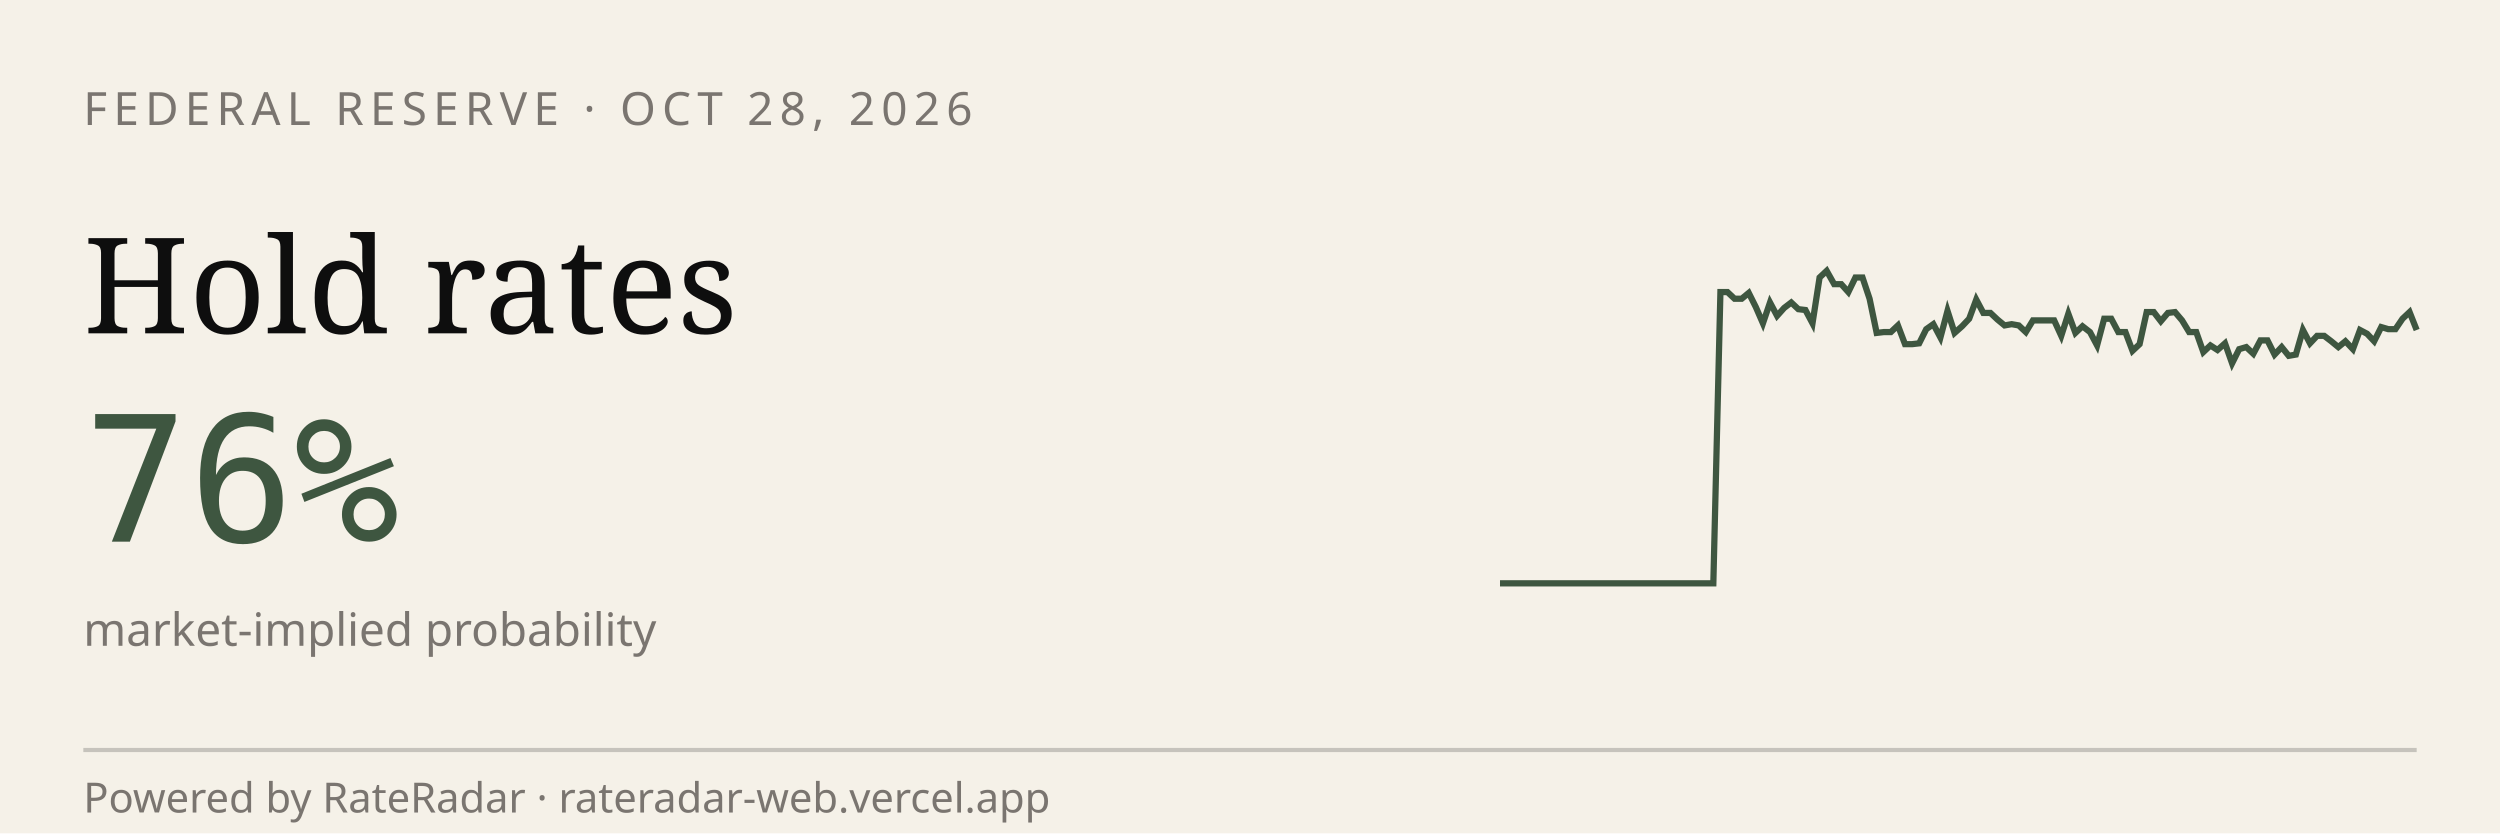
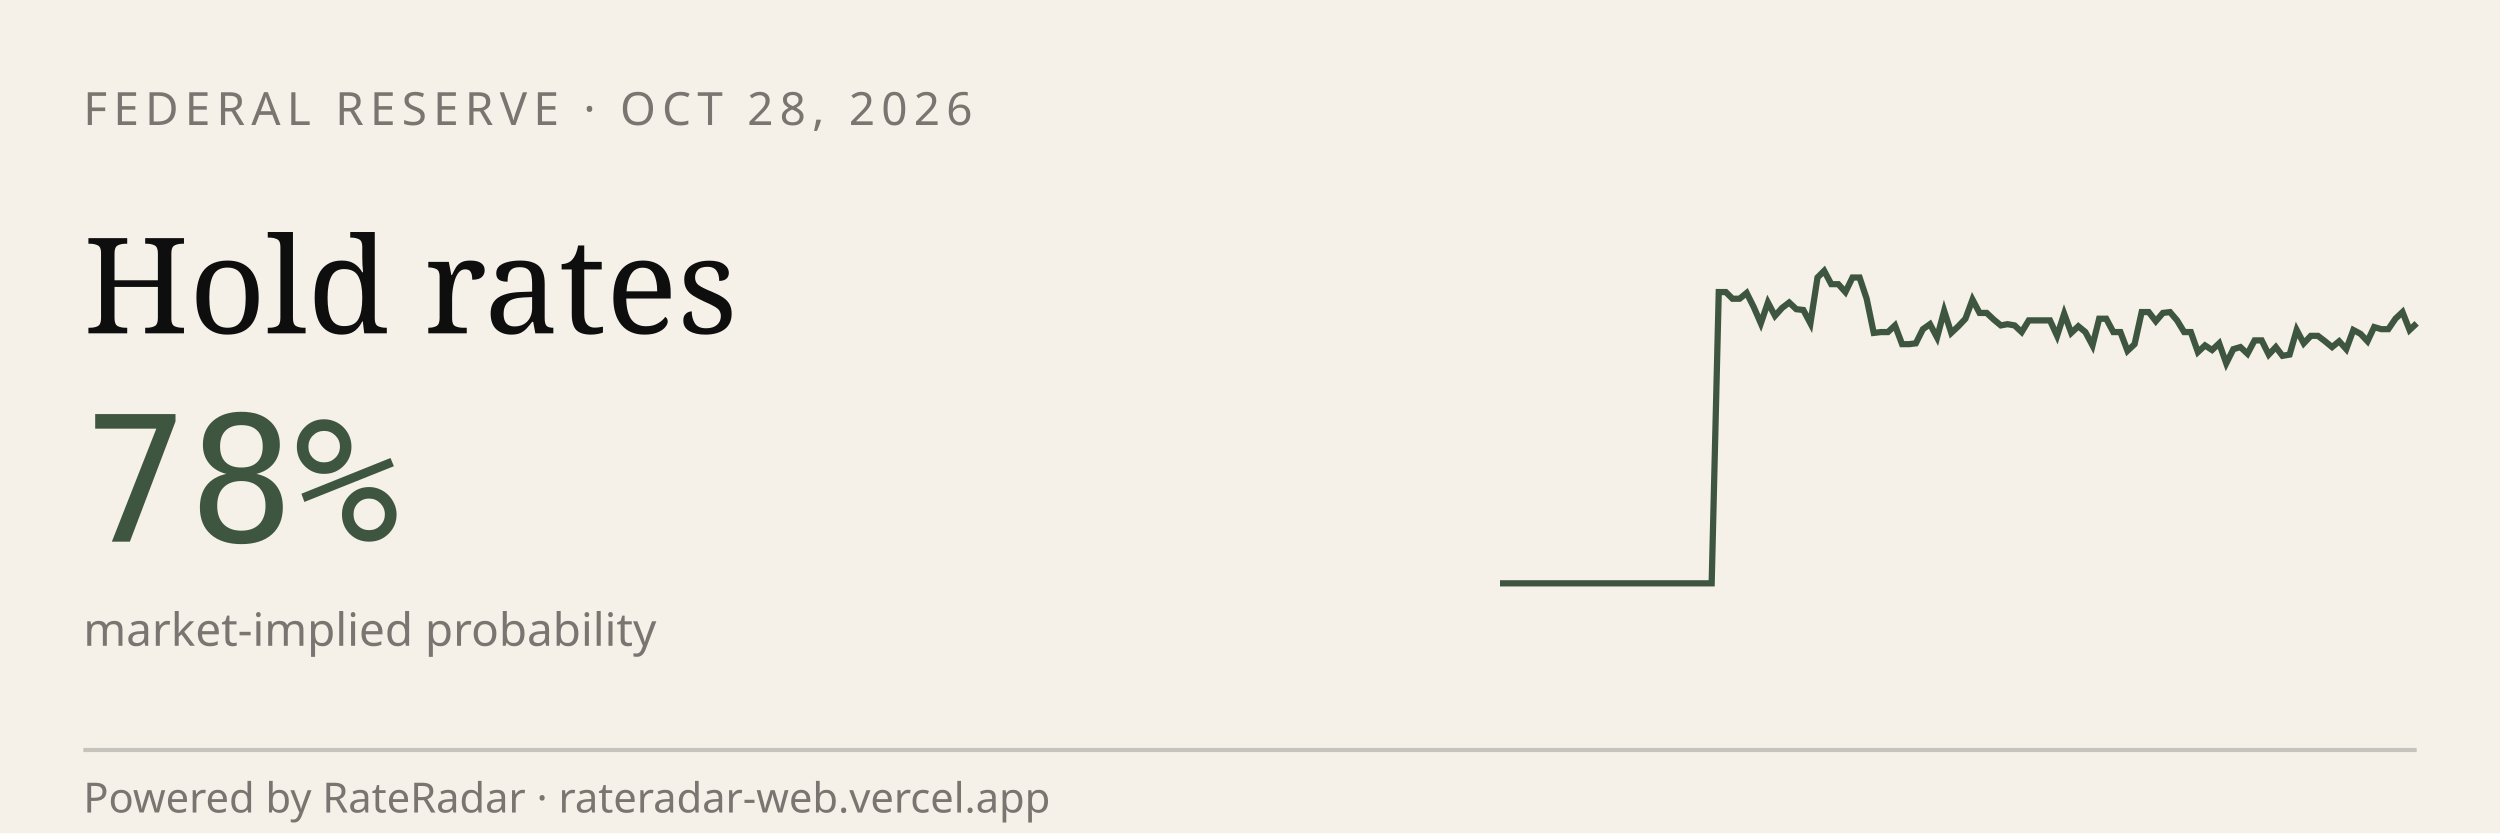
<svg xmlns="http://www.w3.org/2000/svg" viewBox="0 0 600 200" width="600" height="200" role="img" aria-label="RateRadar live odds for FED 2026-10-28">
  <rect width="600" height="200" fill="#F5F1E8" />
  <text x="20" y="30" font-family="sans-serif" font-size="11" letter-spacing="1.5" fill="#7A7570">FEDERAL RESERVE · OCT 28, 2026</text>
  <text x="20" y="80" font-family="Georgia, serif" font-size="32" fill="#0E0E0E">Hold rates</text>
-   <text x="20" y="130" font-family="monospace" font-size="42" fill="#3E5640">76%</text>
+   <text x="20" y="130" font-family="monospace" font-size="42" fill="#3E5640">78%</text>
  <text x="20" y="155" font-family="sans-serif" font-size="11" fill="#7A7570">market-implied probability</text>
-   <path d="M 360.0,140.0 L 361.7,140.0 L 363.4,140.0 L 365.1,140.0 L 366.8,140.0 L 368.5,140.0 L 370.2,140.0 L 371.9,140.0 L 373.6,140.0 L 375.3,140.0 L 377.1,140.0 L 378.8,140.0 L 380.5,140.0 L 382.2,140.0 L 383.9,140.0 L 385.6,140.0 L 387.3,140.0 L 389.0,140.0 L 390.7,140.0 L 392.4,140.0 L 394.1,140.0 L 395.8,140.0 L 397.5,140.0 L 399.2,140.0 L 400.9,140.0 L 402.6,140.0 L 404.3,140.0 L 406.0,140.0 L 407.8,140.0 L 409.5,140.0 L 411.2,140.0 L 412.9,70.1 L 414.6,70.1 L 416.3,71.7 L 418.0,71.7 L 419.7,70.3 L 421.4,73.7 L 423.1,77.6 L 424.8,72.6 L 426.5,75.8 L 428.2,73.9 L 429.9,72.6 L 431.6,74.2 L 433.3,74.4 L 435.0,77.6 L 436.7,66.6 L 438.4,65.0 L 440.2,68.2 L 441.9,68.2 L 443.6,70.1 L 445.3,66.6 L 447.0,66.6 L 448.7,71.7 L 450.4,79.9 L 452.1,79.7 L 453.8,79.7 L 455.5,78.1 L 457.2,82.6 L 458.9,82.6 L 460.6,82.4 L 462.3,79.0 L 464.0,77.8 L 465.7,81.0 L 467.4,74.6 L 469.1,79.9 L 470.9,78.3 L 472.6,76.5 L 474.3,71.9 L 476.0,75.1 L 477.7,75.1 L 479.4,76.7 L 481.1,78.1 L 482.8,77.8 L 484.5,78.1 L 486.2,79.7 L 487.9,76.9 L 489.6,76.9 L 491.3,76.9 L 493.0,76.9 L 494.7,80.6 L 496.4,75.3 L 498.1,79.9 L 499.8,78.3 L 501.6,79.7 L 503.3,82.9 L 505.0,76.5 L 506.7,76.5 L 508.4,79.7 L 510.1,79.7 L 511.8,84.2 L 513.5,82.6 L 515.2,74.9 L 516.9,74.9 L 518.6,77.1 L 520.3,75.1 L 522.0,74.9 L 523.7,76.9 L 525.4,79.7 L 527.1,79.7 L 528.8,84.5 L 530.5,82.9 L 532.2,84.0 L 534.0,82.4 L 535.7,87.2 L 537.4,83.8 L 539.1,83.3 L 540.8,84.9 L 542.5,81.7 L 544.2,81.7 L 545.9,85.1 L 547.6,83.3 L 549.3,85.4 L 551.0,85.1 L 552.7,79.2 L 554.4,82.4 L 556.1,80.6 L 557.8,80.6 L 559.5,81.9 L 561.2,83.3 L 562.9,81.9 L 564.7,83.8 L 566.4,79.2 L 568.1,80.1 L 569.8,81.9 L 571.5,78.5 L 573.2,79.0 L 574.9,79.0 L 576.6,76.5 L 578.3,74.9 L 580.0,79.2" stroke="#3E5640" stroke-width="1.5" fill="none" />
+   <path d="M 360.0,140.0 L 361.7,140.0 L 363.4,140.0 L 365.1,140.0 L 366.8,140.0 L 368.5,140.0 L 370.2,140.0 L 371.8,140.0 L 373.5,140.0 L 375.2,140.0 L 376.9,140.0 L 378.6,140.0 L 380.3,140.0 L 382.0,140.0 L 383.7,140.0 L 385.4,140.0 L 387.1,140.0 L 388.8,140.0 L 390.5,140.0 L 392.2,140.0 L 393.8,140.0 L 395.5,140.0 L 397.2,140.0 L 398.9,140.0 L 400.6,140.0 L 402.3,140.0 L 404.0,140.0 L 405.7,140.0 L 407.4,140.0 L 409.1,140.0 L 410.8,140.0 L 412.5,70.1 L 414.2,70.1 L 415.8,71.7 L 417.5,71.7 L 419.2,70.3 L 420.9,73.7 L 422.6,77.6 L 424.3,72.6 L 426.0,75.8 L 427.7,73.9 L 429.4,72.6 L 431.1,74.2 L 432.8,74.4 L 434.5,77.6 L 436.2,66.6 L 437.8,65.0 L 439.5,68.2 L 441.2,68.2 L 442.9,70.1 L 444.6,66.6 L 446.3,66.6 L 448.0,71.7 L 449.7,79.9 L 451.4,79.7 L 453.1,79.7 L 454.8,78.1 L 456.5,82.6 L 458.2,82.6 L 459.8,82.4 L 461.5,79.0 L 463.2,77.8 L 464.9,81.0 L 466.6,74.6 L 468.3,79.9 L 470.0,78.3 L 471.7,76.5 L 473.4,71.9 L 475.1,75.1 L 476.8,75.1 L 478.5,76.7 L 480.2,78.1 L 481.8,77.8 L 483.5,78.1 L 485.2,79.7 L 486.9,76.9 L 488.6,76.9 L 490.3,76.9 L 492.0,76.9 L 493.7,80.6 L 495.4,75.3 L 497.1,79.9 L 498.8,78.3 L 500.5,79.7 L 502.2,82.9 L 503.8,76.5 L 505.5,76.5 L 507.2,79.7 L 508.9,79.7 L 510.6,84.2 L 512.3,82.6 L 514.0,74.9 L 515.7,74.9 L 517.4,77.1 L 519.1,75.1 L 520.8,74.9 L 522.5,76.9 L 524.2,79.7 L 525.8,79.7 L 527.5,84.5 L 529.2,82.9 L 530.9,84.0 L 532.6,82.4 L 534.3,87.2 L 536.0,83.8 L 537.7,83.3 L 539.4,84.9 L 541.1,81.7 L 542.8,81.7 L 544.5,85.1 L 546.2,83.3 L 547.8,85.4 L 549.5,85.1 L 551.2,79.2 L 552.9,82.4 L 554.6,80.6 L 556.3,80.6 L 558.0,81.9 L 559.7,83.3 L 561.4,81.9 L 563.1,83.8 L 564.8,79.2 L 566.5,80.1 L 568.2,81.9 L 569.8,78.5 L 571.5,79.0 L 573.2,79.0 L 574.9,76.5 L 576.6,74.9 L 578.3,79.2 L 580.0,77.6" stroke="#3E5640" stroke-width="1.5" fill="none" />
  <line x1="20" y1="180" x2="580" y2="180" stroke="#0E0E0E33" />
  <text x="20" y="195" font-family="sans-serif" font-size="10" fill="#7A7570">Powered by RateRadar · rateradar-web.vercel.app</text>
</svg>
